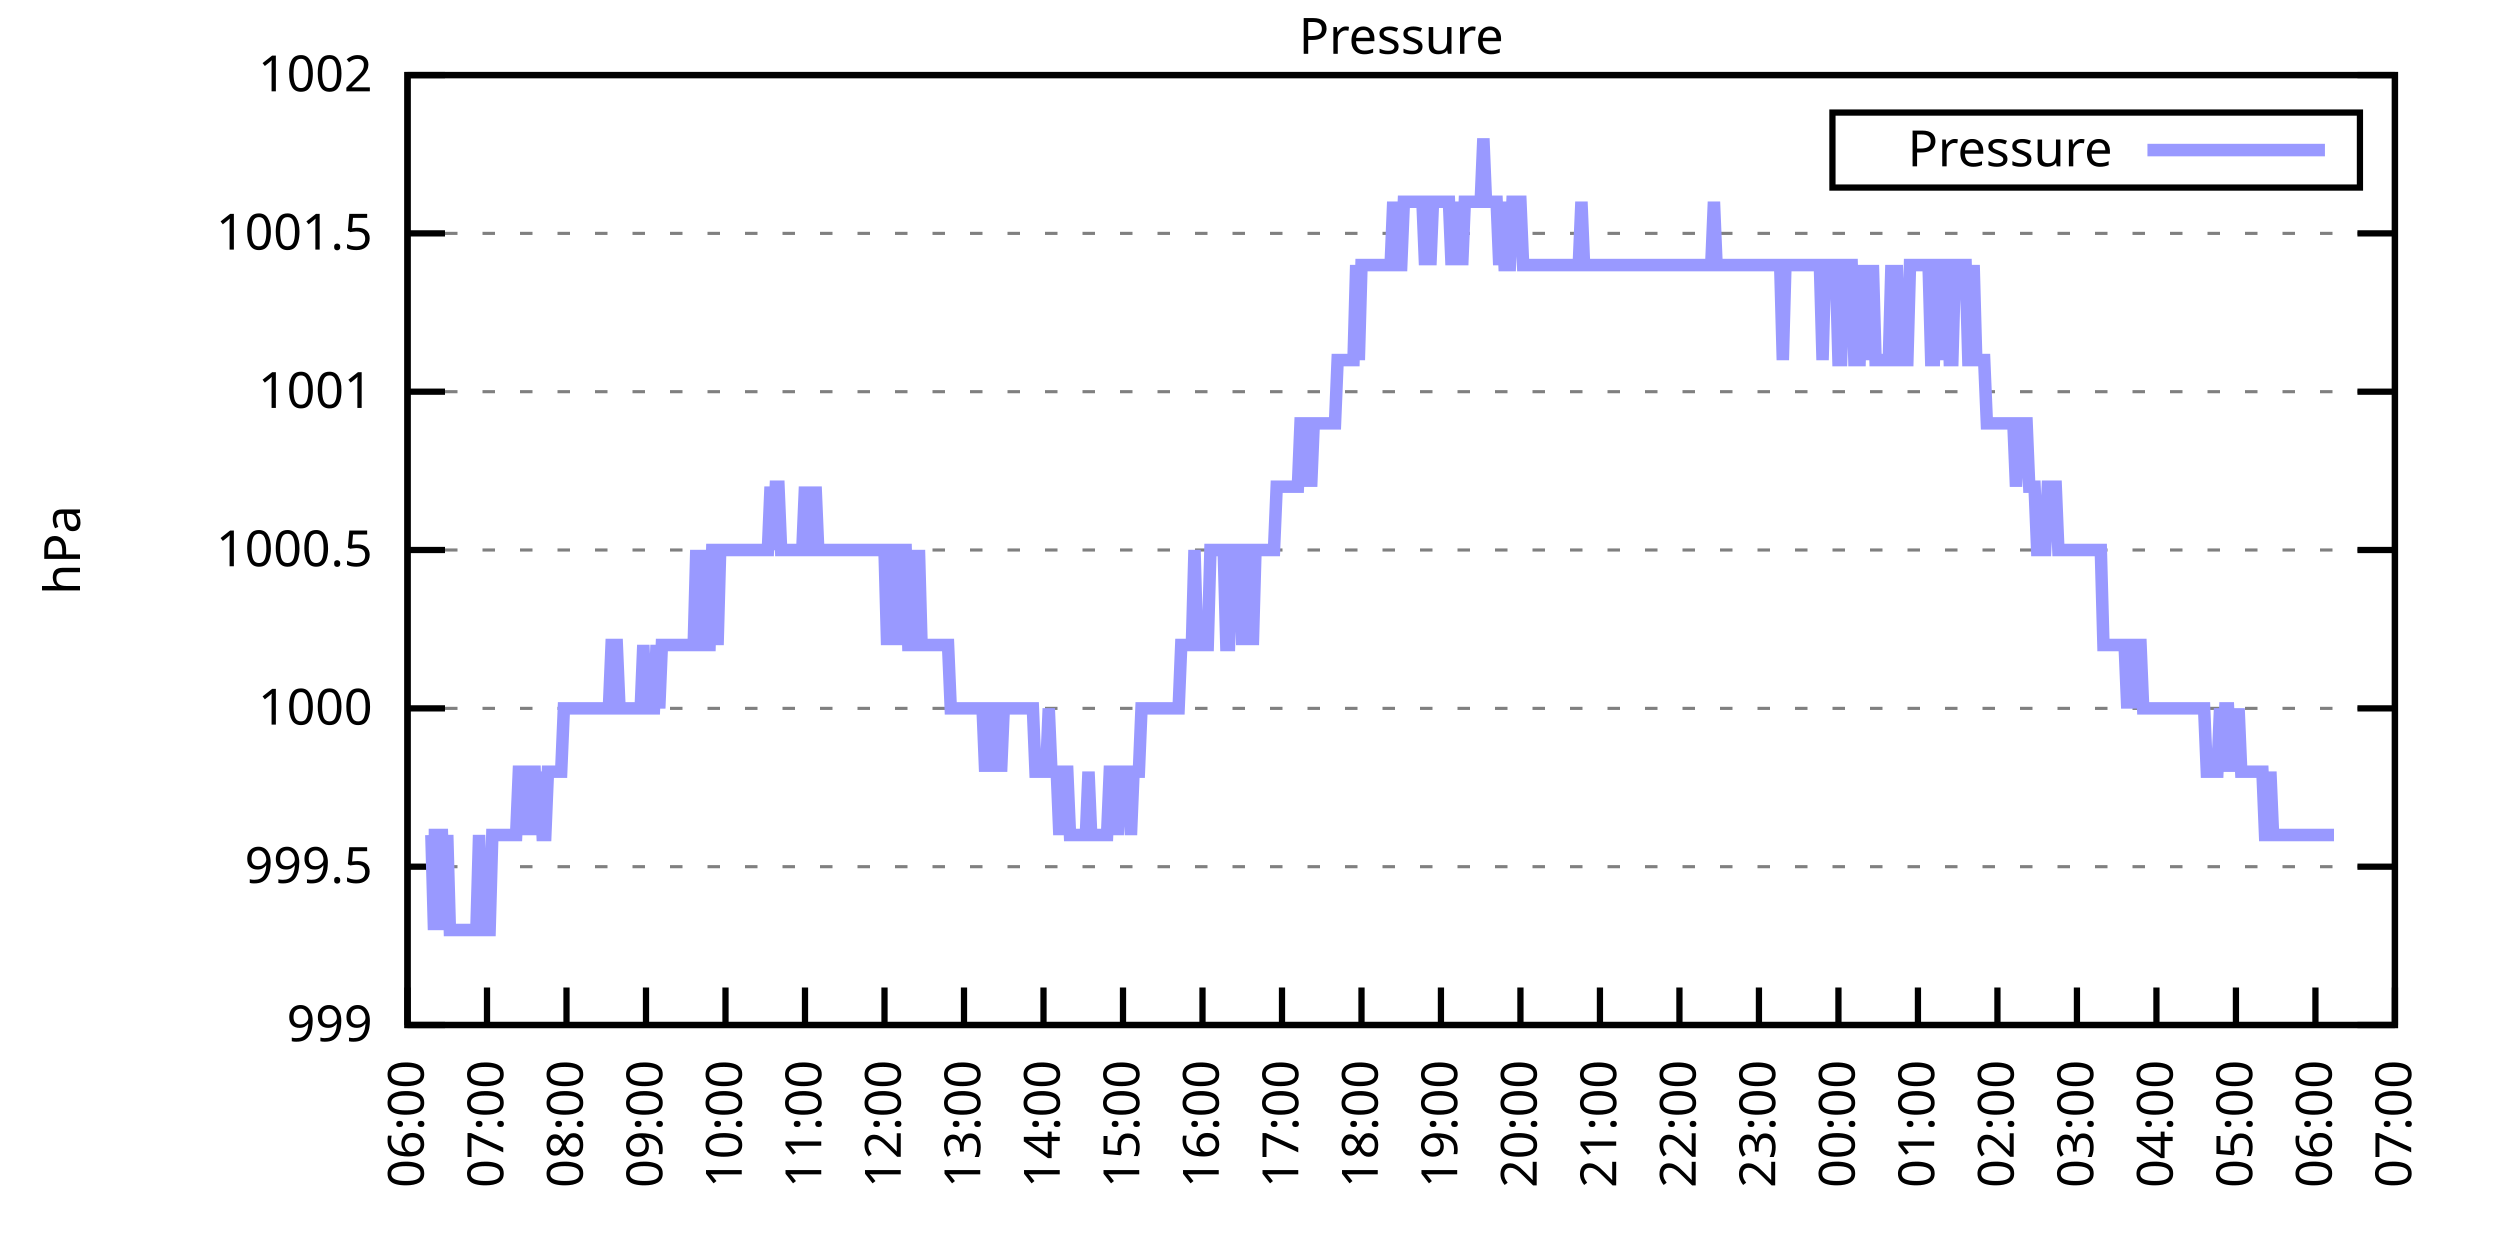
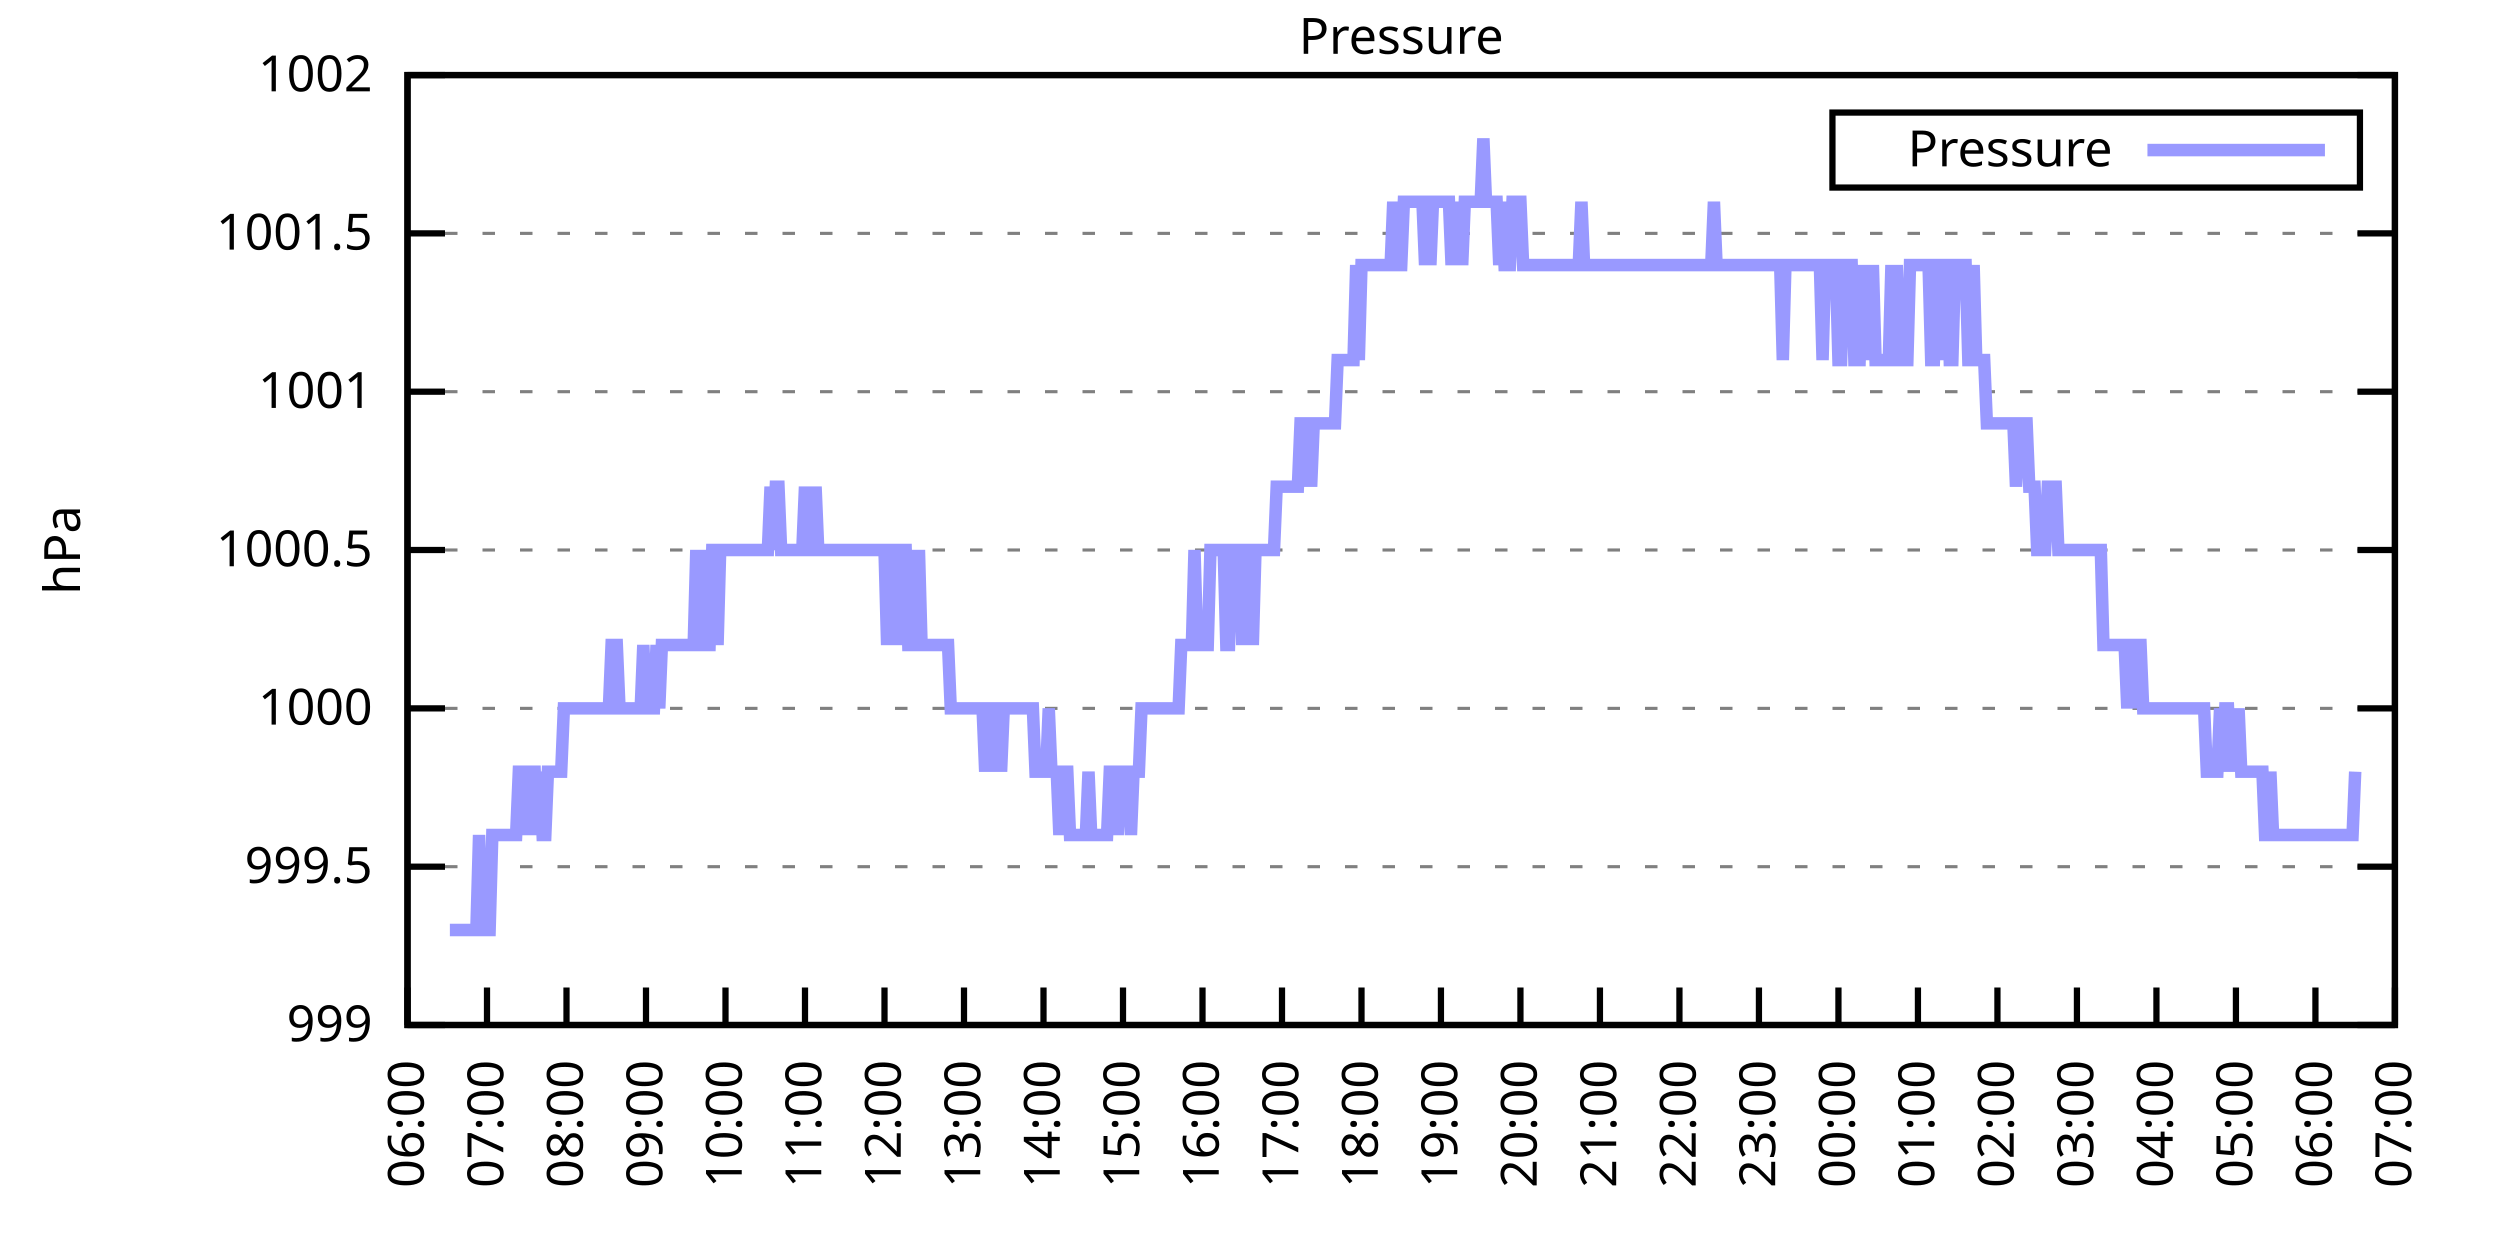
<svg xmlns="http://www.w3.org/2000/svg" xmlns:xlink="http://www.w3.org/1999/xlink" width="400" height="200" viewBox="0 0 400 200">
  <g id="gnuplot_canvas">
    <rect x="0" y="0" width="400" height="200" fill="none" />
    <defs>
      <circle id="gpDot" r="0.5" stroke-width="0.5" stroke="currentColor" />
      <path id="gpPt0" stroke-width="0.333" stroke="currentColor" d="M-1,0 h2 M0,-1 v2" />
      <path id="gpPt1" stroke-width="0.333" stroke="currentColor" d="M-1,-1 L1,1 M1,-1 L-1,1" />
      <path id="gpPt2" stroke-width="0.333" stroke="currentColor" d="M-1,0 L1,0 M0,-1 L0,1 M-1,-1 L1,1 M-1,1 L1,-1" />
      <rect id="gpPt3" stroke-width="0.333" stroke="currentColor" x="-1" y="-1" width="2" height="2" />
      <rect id="gpPt4" stroke-width="0.333" stroke="currentColor" fill="currentColor" x="-1" y="-1" width="2" height="2" />
      <circle id="gpPt5" stroke-width="0.333" stroke="currentColor" cx="0" cy="0" r="1" />
      <use xlink:href="#gpPt5" id="gpPt6" fill="currentColor" stroke="none" />
      <path id="gpPt7" stroke-width="0.333" stroke="currentColor" d="M0,-1.33 L-1.33,0.67 L1.33,0.67 z" />
      <use xlink:href="#gpPt7" id="gpPt8" fill="currentColor" stroke="none" />
      <use xlink:href="#gpPt7" id="gpPt9" stroke="currentColor" transform="rotate(180)" />
      <use xlink:href="#gpPt9" id="gpPt10" fill="currentColor" stroke="none" />
      <use xlink:href="#gpPt3" id="gpPt11" stroke="currentColor" transform="rotate(45)" />
      <use xlink:href="#gpPt11" id="gpPt12" fill="currentColor" stroke="none" />
      <path id="gpPt13" stroke-width="0.333" stroke="currentColor" d="M0,1.330 L1.265,0.411 L0.782,-1.067 L-0.782,-1.076 L-1.265,0.411 z" />
      <use xlink:href="#gpPt13" id="gpPt14" fill="currentColor" stroke="none" />
      <filter id="textbox" filterUnits="objectBoundingBox" x="0" y="0" height="1" width="1">
        <feFlood flood-color="white" flood-opacity="1" result="bgnd" />
        <feComposite in="SourceGraphic" in2="bgnd" operator="atop" />
      </filter>
      <filter id="greybox" filterUnits="objectBoundingBox" x="0" y="0" height="1" width="1">
        <feFlood flood-color="lightgrey" flood-opacity="1" result="grey" />
        <feComposite in="SourceGraphic" in2="grey" operator="atop" />
      </filter>
    </defs>
    <g fill="none" color="white" stroke="currentColor" stroke-width="1.00" stroke-linecap="butt" stroke-linejoin="miter">
</g>
    <g fill="none" color="black" stroke="currentColor" stroke-width="1.00" stroke-linecap="butt" stroke-linejoin="miter">
      <g stroke="none" shape-rendering="crispEdges">
        <polygon fill="rgb(255, 255, 255)" points="65.20,164.00 383.18,164.00 383.18,12.02 65.20,12.02 " />
      </g>
    </g>
    <g fill="none" color="black" stroke="currentColor" stroke-width="1.00" stroke-linecap="butt" stroke-linejoin="miter">
</g>
    <g fill="none" color="black" stroke="black" stroke-width="0.50" stroke-linecap="butt" stroke-linejoin="miter">
</g>
    <g fill="none" color="gray" stroke="currentColor" stroke-width="0.50" stroke-linecap="butt" stroke-linejoin="miter">
      <path stroke="gray" stroke-dasharray="2,4" class="gridline" d="M65.20,164.00 L383.19,164.00  " />
    </g>
    <g fill="none" color="gray" stroke="gray" stroke-width="1.00" stroke-linecap="butt" stroke-linejoin="miter">
</g>
    <g fill="none" color="black" stroke="currentColor" stroke-width="1.00" stroke-linecap="butt" stroke-linejoin="miter">
      <path stroke="black" d="M65.20,164.00 L71.20,164.00 M383.19,164.00 L377.19,164.00  " />
      <g transform="translate(59.60,166.60)" stroke="none" fill="black" font-family="Sans" font-size="8.00" text-anchor="end">
        <text>
          <tspan font-family="Sans"> 999</tspan>
        </text>
      </g>
    </g>
    <g fill="none" color="black" stroke="currentColor" stroke-width="1.00" stroke-linecap="butt" stroke-linejoin="miter">
</g>
    <g fill="none" color="black" stroke="black" stroke-width="0.50" stroke-linecap="butt" stroke-linejoin="miter">
</g>
    <g fill="none" color="gray" stroke="currentColor" stroke-width="0.50" stroke-linecap="butt" stroke-linejoin="miter">
      <path stroke="gray" stroke-dasharray="2,4" class="gridline" d="M65.20,138.67 L383.19,138.67  " />
    </g>
    <g fill="none" color="gray" stroke="gray" stroke-width="1.00" stroke-linecap="butt" stroke-linejoin="miter">
</g>
    <g fill="none" color="black" stroke="currentColor" stroke-width="1.00" stroke-linecap="butt" stroke-linejoin="miter">
      <path stroke="black" d="M65.20,138.67 L71.20,138.67 M383.19,138.67 L377.19,138.67  " />
      <g transform="translate(59.60,141.27)" stroke="none" fill="black" font-family="Sans" font-size="8.00" text-anchor="end">
        <text>
          <tspan font-family="Sans"> 999.5</tspan>
        </text>
      </g>
    </g>
    <g fill="none" color="black" stroke="currentColor" stroke-width="1.00" stroke-linecap="butt" stroke-linejoin="miter">
</g>
    <g fill="none" color="black" stroke="black" stroke-width="0.50" stroke-linecap="butt" stroke-linejoin="miter">
</g>
    <g fill="none" color="gray" stroke="currentColor" stroke-width="0.50" stroke-linecap="butt" stroke-linejoin="miter">
      <path stroke="gray" stroke-dasharray="2,4" class="gridline" d="M65.20,113.34 L383.19,113.34  " />
    </g>
    <g fill="none" color="gray" stroke="gray" stroke-width="1.00" stroke-linecap="butt" stroke-linejoin="miter">
</g>
    <g fill="none" color="black" stroke="currentColor" stroke-width="1.00" stroke-linecap="butt" stroke-linejoin="miter">
      <path stroke="black" d="M65.20,113.34 L71.20,113.34 M383.19,113.34 L377.19,113.34  " />
      <g transform="translate(59.60,115.94)" stroke="none" fill="black" font-family="Sans" font-size="8.00" text-anchor="end">
        <text>
          <tspan font-family="Sans"> 1000</tspan>
        </text>
      </g>
    </g>
    <g fill="none" color="black" stroke="currentColor" stroke-width="1.00" stroke-linecap="butt" stroke-linejoin="miter">
</g>
    <g fill="none" color="black" stroke="black" stroke-width="0.50" stroke-linecap="butt" stroke-linejoin="miter">
</g>
    <g fill="none" color="gray" stroke="currentColor" stroke-width="0.50" stroke-linecap="butt" stroke-linejoin="miter">
      <path stroke="gray" stroke-dasharray="2,4" class="gridline" d="M65.20,88.00 L383.19,88.00  " />
    </g>
    <g fill="none" color="gray" stroke="gray" stroke-width="1.00" stroke-linecap="butt" stroke-linejoin="miter">
</g>
    <g fill="none" color="black" stroke="currentColor" stroke-width="1.00" stroke-linecap="butt" stroke-linejoin="miter">
      <path stroke="black" d="M65.20,88.00 L71.20,88.00 M383.19,88.00 L377.19,88.00  " />
      <g transform="translate(59.60,90.60)" stroke="none" fill="black" font-family="Sans" font-size="8.00" text-anchor="end">
        <text>
          <tspan font-family="Sans"> 1000.5</tspan>
        </text>
      </g>
    </g>
    <g fill="none" color="black" stroke="currentColor" stroke-width="1.00" stroke-linecap="butt" stroke-linejoin="miter">
</g>
    <g fill="none" color="black" stroke="black" stroke-width="0.50" stroke-linecap="butt" stroke-linejoin="miter">
</g>
    <g fill="none" color="gray" stroke="currentColor" stroke-width="0.50" stroke-linecap="butt" stroke-linejoin="miter">
      <path stroke="gray" stroke-dasharray="2,4" class="gridline" d="M65.20,62.67 L383.19,62.67  " />
    </g>
    <g fill="none" color="gray" stroke="gray" stroke-width="1.00" stroke-linecap="butt" stroke-linejoin="miter">
</g>
    <g fill="none" color="black" stroke="currentColor" stroke-width="1.00" stroke-linecap="butt" stroke-linejoin="miter">
      <path stroke="black" d="M65.20,62.67 L71.20,62.67 M383.19,62.67 L377.19,62.67  " />
      <g transform="translate(59.60,65.27)" stroke="none" fill="black" font-family="Sans" font-size="8.00" text-anchor="end">
        <text>
          <tspan font-family="Sans"> 1001</tspan>
        </text>
      </g>
    </g>
    <g fill="none" color="black" stroke="currentColor" stroke-width="1.00" stroke-linecap="butt" stroke-linejoin="miter">
</g>
    <g fill="none" color="black" stroke="black" stroke-width="0.50" stroke-linecap="butt" stroke-linejoin="miter">
</g>
    <g fill="none" color="gray" stroke="currentColor" stroke-width="0.50" stroke-linecap="butt" stroke-linejoin="miter">
      <path stroke="gray" stroke-dasharray="2,4" class="gridline" d="M65.20,37.34 L383.19,37.34  " />
    </g>
    <g fill="none" color="gray" stroke="gray" stroke-width="1.00" stroke-linecap="butt" stroke-linejoin="miter">
</g>
    <g fill="none" color="black" stroke="currentColor" stroke-width="1.00" stroke-linecap="butt" stroke-linejoin="miter">
      <path stroke="black" d="M65.20,37.34 L71.20,37.34 M383.19,37.34 L377.19,37.34  " />
      <g transform="translate(59.60,39.94)" stroke="none" fill="black" font-family="Sans" font-size="8.00" text-anchor="end">
        <text>
          <tspan font-family="Sans"> 1001.5</tspan>
        </text>
      </g>
    </g>
    <g fill="none" color="black" stroke="currentColor" stroke-width="1.00" stroke-linecap="butt" stroke-linejoin="miter">
</g>
    <g fill="none" color="black" stroke="black" stroke-width="0.50" stroke-linecap="butt" stroke-linejoin="miter">
</g>
    <g fill="none" color="gray" stroke="currentColor" stroke-width="0.50" stroke-linecap="butt" stroke-linejoin="miter">
      <path stroke="gray" stroke-dasharray="2,4" class="gridline" d="M65.20,12.01 L383.19,12.01  " />
    </g>
    <g fill="none" color="gray" stroke="gray" stroke-width="1.00" stroke-linecap="butt" stroke-linejoin="miter">
</g>
    <g fill="none" color="black" stroke="currentColor" stroke-width="1.00" stroke-linecap="butt" stroke-linejoin="miter">
      <path stroke="black" d="M65.20,12.01 L71.20,12.01 M383.19,12.01 L377.19,12.01  " />
      <g transform="translate(59.60,14.61)" stroke="none" fill="black" font-family="Sans" font-size="8.00" text-anchor="end">
        <text>
          <tspan font-family="Sans"> 1002</tspan>
        </text>
      </g>
    </g>
    <g fill="none" color="black" stroke="currentColor" stroke-width="1.00" stroke-linecap="butt" stroke-linejoin="miter">
      <path stroke="black" d="M65.20,164.00 L65.20,158.00  " />
      <g transform="translate(67.80,169.60) rotate(270.00)" stroke="none" fill="black" font-family="Sans" font-size="8.00" text-anchor="end">
        <text>
          <tspan font-family="Sans">06:00</tspan>
        </text>
      </g>
    </g>
    <g fill="none" color="black" stroke="currentColor" stroke-width="1.00" stroke-linecap="butt" stroke-linejoin="miter">
      <path stroke="black" d="M77.92,164.00 L77.92,158.00  " />
      <g transform="translate(80.52,169.60) rotate(270.00)" stroke="none" fill="black" font-family="Sans" font-size="8.00" text-anchor="end">
        <text>
          <tspan font-family="Sans">07:00</tspan>
        </text>
      </g>
    </g>
    <g fill="none" color="black" stroke="currentColor" stroke-width="1.00" stroke-linecap="butt" stroke-linejoin="miter">
      <path stroke="black" d="M90.64,164.00 L90.64,158.00  " />
      <g transform="translate(93.24,169.60) rotate(270.00)" stroke="none" fill="black" font-family="Sans" font-size="8.00" text-anchor="end">
        <text>
          <tspan font-family="Sans">08:00</tspan>
        </text>
      </g>
    </g>
    <g fill="none" color="black" stroke="currentColor" stroke-width="1.00" stroke-linecap="butt" stroke-linejoin="miter">
      <path stroke="black" d="M103.36,164.00 L103.36,158.00  " />
      <g transform="translate(105.96,169.60) rotate(270.00)" stroke="none" fill="black" font-family="Sans" font-size="8.00" text-anchor="end">
        <text>
          <tspan font-family="Sans">09:00</tspan>
        </text>
      </g>
    </g>
    <g fill="none" color="black" stroke="currentColor" stroke-width="1.00" stroke-linecap="butt" stroke-linejoin="miter">
      <path stroke="black" d="M116.08,164.00 L116.08,158.00  " />
      <g transform="translate(118.68,169.60) rotate(270.00)" stroke="none" fill="black" font-family="Sans" font-size="8.00" text-anchor="end">
        <text>
          <tspan font-family="Sans">10:00</tspan>
        </text>
      </g>
    </g>
    <g fill="none" color="black" stroke="currentColor" stroke-width="1.00" stroke-linecap="butt" stroke-linejoin="miter">
      <path stroke="black" d="M128.80,164.00 L128.80,158.00  " />
      <g transform="translate(131.40,169.60) rotate(270.00)" stroke="none" fill="black" font-family="Sans" font-size="8.00" text-anchor="end">
        <text>
          <tspan font-family="Sans">11:00</tspan>
        </text>
      </g>
    </g>
    <g fill="none" color="black" stroke="currentColor" stroke-width="1.00" stroke-linecap="butt" stroke-linejoin="miter">
      <path stroke="black" d="M141.52,164.00 L141.52,158.00  " />
      <g transform="translate(144.12,169.60) rotate(270.00)" stroke="none" fill="black" font-family="Sans" font-size="8.00" text-anchor="end">
        <text>
          <tspan font-family="Sans">12:00</tspan>
        </text>
      </g>
    </g>
    <g fill="none" color="black" stroke="currentColor" stroke-width="1.00" stroke-linecap="butt" stroke-linejoin="miter">
      <path stroke="black" d="M154.24,164.00 L154.24,158.00  " />
      <g transform="translate(156.84,169.60) rotate(270.00)" stroke="none" fill="black" font-family="Sans" font-size="8.00" text-anchor="end">
        <text>
          <tspan font-family="Sans">13:00</tspan>
        </text>
      </g>
    </g>
    <g fill="none" color="black" stroke="currentColor" stroke-width="1.00" stroke-linecap="butt" stroke-linejoin="miter">
      <path stroke="black" d="M166.96,164.00 L166.96,158.00  " />
      <g transform="translate(169.56,169.60) rotate(270.00)" stroke="none" fill="black" font-family="Sans" font-size="8.00" text-anchor="end">
        <text>
          <tspan font-family="Sans">14:00</tspan>
        </text>
      </g>
    </g>
    <g fill="none" color="black" stroke="currentColor" stroke-width="1.00" stroke-linecap="butt" stroke-linejoin="miter">
      <path stroke="black" d="M179.68,164.00 L179.68,158.00  " />
      <g transform="translate(182.28,169.60) rotate(270.00)" stroke="none" fill="black" font-family="Sans" font-size="8.00" text-anchor="end">
        <text>
          <tspan font-family="Sans">15:00</tspan>
        </text>
      </g>
    </g>
    <g fill="none" color="black" stroke="currentColor" stroke-width="1.00" stroke-linecap="butt" stroke-linejoin="miter">
      <path stroke="black" d="M192.40,164.00 L192.40,158.00  " />
      <g transform="translate(195.00,169.60) rotate(270.00)" stroke="none" fill="black" font-family="Sans" font-size="8.00" text-anchor="end">
        <text>
          <tspan font-family="Sans">16:00</tspan>
        </text>
      </g>
    </g>
    <g fill="none" color="black" stroke="currentColor" stroke-width="1.00" stroke-linecap="butt" stroke-linejoin="miter">
      <path stroke="black" d="M205.12,164.00 L205.12,158.00  " />
      <g transform="translate(207.72,169.60) rotate(270.00)" stroke="none" fill="black" font-family="Sans" font-size="8.00" text-anchor="end">
        <text>
          <tspan font-family="Sans">17:00</tspan>
        </text>
      </g>
    </g>
    <g fill="none" color="black" stroke="currentColor" stroke-width="1.00" stroke-linecap="butt" stroke-linejoin="miter">
      <path stroke="black" d="M217.84,164.00 L217.84,158.00  " />
      <g transform="translate(220.44,169.60) rotate(270.00)" stroke="none" fill="black" font-family="Sans" font-size="8.00" text-anchor="end">
        <text>
          <tspan font-family="Sans">18:00</tspan>
        </text>
      </g>
    </g>
    <g fill="none" color="black" stroke="currentColor" stroke-width="1.00" stroke-linecap="butt" stroke-linejoin="miter">
      <path stroke="black" d="M230.55,164.00 L230.55,158.00  " />
      <g transform="translate(233.15,169.60) rotate(270.00)" stroke="none" fill="black" font-family="Sans" font-size="8.00" text-anchor="end">
        <text>
          <tspan font-family="Sans">19:00</tspan>
        </text>
      </g>
    </g>
    <g fill="none" color="black" stroke="currentColor" stroke-width="1.00" stroke-linecap="butt" stroke-linejoin="miter">
      <path stroke="black" d="M243.27,164.00 L243.27,158.00  " />
      <g transform="translate(245.87,169.60) rotate(270.00)" stroke="none" fill="black" font-family="Sans" font-size="8.00" text-anchor="end">
        <text>
          <tspan font-family="Sans">20:00</tspan>
        </text>
      </g>
    </g>
    <g fill="none" color="black" stroke="currentColor" stroke-width="1.00" stroke-linecap="butt" stroke-linejoin="miter">
      <path stroke="black" d="M255.99,164.00 L255.99,158.00  " />
      <g transform="translate(258.59,169.60) rotate(270.00)" stroke="none" fill="black" font-family="Sans" font-size="8.00" text-anchor="end">
        <text>
          <tspan font-family="Sans">21:00</tspan>
        </text>
      </g>
    </g>
    <g fill="none" color="black" stroke="currentColor" stroke-width="1.00" stroke-linecap="butt" stroke-linejoin="miter">
      <path stroke="black" d="M268.71,164.00 L268.71,158.00  " />
      <g transform="translate(271.31,169.60) rotate(270.00)" stroke="none" fill="black" font-family="Sans" font-size="8.00" text-anchor="end">
        <text>
          <tspan font-family="Sans">22:00</tspan>
        </text>
      </g>
    </g>
    <g fill="none" color="black" stroke="currentColor" stroke-width="1.00" stroke-linecap="butt" stroke-linejoin="miter">
      <path stroke="black" d="M281.43,164.00 L281.43,158.00  " />
      <g transform="translate(284.03,169.60) rotate(270.00)" stroke="none" fill="black" font-family="Sans" font-size="8.00" text-anchor="end">
        <text>
          <tspan font-family="Sans">23:00</tspan>
        </text>
      </g>
    </g>
    <g fill="none" color="black" stroke="currentColor" stroke-width="1.00" stroke-linecap="butt" stroke-linejoin="miter">
      <path stroke="black" d="M294.15,164.00 L294.15,158.00  " />
      <g transform="translate(296.75,169.60) rotate(270.00)" stroke="none" fill="black" font-family="Sans" font-size="8.00" text-anchor="end">
        <text>
          <tspan font-family="Sans">00:00</tspan>
        </text>
      </g>
    </g>
    <g fill="none" color="black" stroke="currentColor" stroke-width="1.00" stroke-linecap="butt" stroke-linejoin="miter">
      <path stroke="black" d="M306.87,164.00 L306.87,158.00  " />
      <g transform="translate(309.47,169.60) rotate(270.00)" stroke="none" fill="black" font-family="Sans" font-size="8.00" text-anchor="end">
        <text>
          <tspan font-family="Sans">01:00</tspan>
        </text>
      </g>
    </g>
    <g fill="none" color="black" stroke="currentColor" stroke-width="1.00" stroke-linecap="butt" stroke-linejoin="miter">
      <path stroke="black" d="M319.59,164.00 L319.59,158.00  " />
      <g transform="translate(322.19,169.60) rotate(270.00)" stroke="none" fill="black" font-family="Sans" font-size="8.00" text-anchor="end">
        <text>
          <tspan font-family="Sans">02:00</tspan>
        </text>
      </g>
    </g>
    <g fill="none" color="black" stroke="currentColor" stroke-width="1.00" stroke-linecap="butt" stroke-linejoin="miter">
      <path stroke="black" d="M332.31,164.00 L332.31,158.00  " />
      <g transform="translate(334.91,169.60) rotate(270.00)" stroke="none" fill="black" font-family="Sans" font-size="8.00" text-anchor="end">
        <text>
          <tspan font-family="Sans">03:00</tspan>
        </text>
      </g>
    </g>
    <g fill="none" color="black" stroke="currentColor" stroke-width="1.00" stroke-linecap="butt" stroke-linejoin="miter">
      <path stroke="black" d="M345.03,164.00 L345.03,158.00  " />
      <g transform="translate(347.63,169.60) rotate(270.00)" stroke="none" fill="black" font-family="Sans" font-size="8.00" text-anchor="end">
        <text>
          <tspan font-family="Sans">04:00</tspan>
        </text>
      </g>
    </g>
    <g fill="none" color="black" stroke="currentColor" stroke-width="1.00" stroke-linecap="butt" stroke-linejoin="miter">
      <path stroke="black" d="M357.75,164.00 L357.75,158.00  " />
      <g transform="translate(360.35,169.60) rotate(270.00)" stroke="none" fill="black" font-family="Sans" font-size="8.00" text-anchor="end">
        <text>
          <tspan font-family="Sans">05:00</tspan>
        </text>
      </g>
    </g>
    <g fill="none" color="black" stroke="currentColor" stroke-width="1.00" stroke-linecap="butt" stroke-linejoin="miter">
      <path stroke="black" d="M370.47,164.00 L370.47,158.00  " />
      <g transform="translate(373.07,169.60) rotate(270.00)" stroke="none" fill="black" font-family="Sans" font-size="8.00" text-anchor="end">
        <text>
          <tspan font-family="Sans">06:00</tspan>
        </text>
      </g>
    </g>
    <g fill="none" color="black" stroke="currentColor" stroke-width="1.00" stroke-linecap="butt" stroke-linejoin="miter">
      <path stroke="black" d="M383.19,164.00 L383.19,158.00  " />
      <g transform="translate(385.79,169.60) rotate(270.00)" stroke="none" fill="black" font-family="Sans" font-size="8.00" text-anchor="end">
        <text>
          <tspan font-family="Sans">07:00</tspan>
        </text>
      </g>
    </g>
    <g fill="none" color="black" stroke="currentColor" stroke-width="1.00" stroke-linecap="butt" stroke-linejoin="miter">
</g>
    <g fill="none" color="black" stroke="currentColor" stroke-width="1.00" stroke-linecap="butt" stroke-linejoin="miter">
      <path stroke="black" d="M65.20,12.01 L65.20,164.00 L383.19,164.00 L383.19,12.01 L65.20,12.01 Z  " />
    </g>
    <g fill="none" color="black" stroke="currentColor" stroke-width="1.00" stroke-linecap="butt" stroke-linejoin="miter">
</g>
    <g fill="none" color="black" stroke="currentColor" stroke-width="1.00" stroke-linecap="butt" stroke-linejoin="miter">
      <path stroke="black" d="M293.19,30.01 L293.19,18.01 L377.59,18.01 L377.59,30.01 L293.19,30.01 Z  " />
    </g>
    <g id="Pressure_plot_1">
      <g fill="none" color="white" stroke="black" stroke-width="2.00" stroke-linecap="butt" stroke-linejoin="miter">
</g>
      <g fill="none" color="black" stroke="currentColor" stroke-width="2.00" stroke-linecap="butt" stroke-linejoin="miter">
        <g transform="translate(337.99,26.61)" stroke="none" fill="black" font-family="Sans" font-size="8.00" text-anchor="end">
          <text>
            <tspan font-family="Sans">Pressure</tspan>
          </text>
        </g>
      </g>
      <g fill="none" color="black" stroke="currentColor" stroke-width="2.00" stroke-linecap="butt" stroke-linejoin="miter">
-         <path stroke="rgb(153, 153, 255)" d="M343.59,24.01 L371.99,24.01 M68.59,133.60 L69.02,133.60 L69.44,148.80 L69.86,133.60 L70.29,133.60 L70.71,133.60   L71.14,148.80 L71.56,133.60 L71.98,148.80 L72.41,148.80 L72.83,148.80 L73.26,148.80 L73.68,148.80 L74.10,148.80   L74.53,148.80 L74.95,148.80 L75.38,148.80 L75.80,148.80 L76.22,148.80 L76.65,133.60 L77.07,148.80 L77.50,148.80   L77.92,148.80 L78.34,148.80 L78.77,133.60 L79.19,133.60 L79.62,133.60 L80.04,133.60 L80.46,133.60 L80.89,133.60   L81.31,133.60 L81.74,133.60 L82.16,133.60 L82.58,133.60 L83.01,123.47 L83.43,123.47 L83.86,133.60 L84.28,123.47   L84.70,133.60 L85.13,123.47 L85.55,123.47 L85.98,133.60 L86.40,123.47 L86.82,133.60 L87.25,133.60 L87.67,123.47   L88.10,123.47 L88.52,123.47 L88.94,123.47 L89.37,123.47 L89.79,123.47 L90.22,113.34 L90.64,113.34 L91.06,113.34   L91.49,113.34 L91.91,113.34 L92.34,113.34 L92.76,113.34 L93.18,113.34 L93.61,113.34 L94.03,113.34 L94.46,113.34   L94.88,113.34 L95.30,113.34 L95.73,113.34 L96.15,113.34 L96.58,113.34 L97.00,113.34 L97.42,113.34 L97.85,103.20   L98.27,103.20 L98.69,103.20 L99.12,113.34 L99.54,113.34 L99.97,113.34 L100.39,113.34 L100.81,113.34 L101.24,113.34   L101.66,113.34 L102.09,113.34 L102.51,113.34 L102.93,103.20 L103.36,113.34 L103.78,113.34 L104.21,113.34 L104.63,113.34   L105.05,103.20 L105.48,113.34 L105.90,103.20 L106.33,103.20 L106.75,103.20 L107.17,103.20 L107.60,103.20 L108.02,103.20   L108.45,103.20 L108.87,103.20 L109.29,103.20 L109.72,103.20 L110.14,103.20 L110.57,103.20 L110.99,103.20 L111.41,88.00   L111.84,103.20 L112.26,103.20 L112.69,88.00 L113.11,103.20 L113.53,103.20 L113.96,88.00 L114.38,88.00 L114.81,103.20   L115.23,88.00 L115.65,88.00 L116.08,88.00 L116.50,88.00 L116.93,88.00 L117.35,88.00 L117.77,88.00 L118.20,88.00   L118.62,88.00 L119.05,88.00 L119.47,88.00 L119.89,88.00 L120.32,88.00 L120.74,88.00 L121.17,88.00 L121.59,88.00   L122.01,88.00 L122.44,88.00 L122.86,88.00 L123.29,77.87 L123.71,88.00 L124.13,77.87 L124.56,77.87 L124.98,88.00   L125.41,88.00 L125.83,88.00 L126.25,88.00 L126.68,88.00 L127.10,88.00 L127.53,88.00 L127.95,88.00 L128.37,88.00   L128.80,77.87 L129.22,88.00 L129.65,88.00 L130.07,88.00 L130.49,77.87 L130.92,88.00 L131.34,88.00 L131.77,88.00   L132.19,88.00 L132.61,88.00 L133.04,88.00 L133.46,88.00 L133.89,88.00 L134.31,88.00 L134.73,88.00 L135.16,88.00   L135.58,88.00 L136.01,88.00 L136.43,88.00 L136.85,88.00 L137.28,88.00 L137.70,88.00 L138.13,88.00 L138.55,88.00   L138.97,88.00 L139.40,88.00 L139.82,88.00 L140.25,88.00 L140.67,88.00 L141.09,88.00 L141.52,88.00 L141.94,103.20   L142.37,88.00 L142.79,88.00 L143.21,88.00 L143.64,103.20 L144.06,88.00 L144.49,88.00 L144.91,88.00 L145.33,103.20   L145.76,103.20 L146.18,88.00 L146.61,103.20 L147.03,88.00 L147.45,103.20 L147.88,103.20 L148.30,103.20 L148.73,103.20   L149.15,103.20 L149.57,103.20 L150.00,103.20 L150.42,103.20 L150.85,103.20 L151.27,103.20 L151.69,103.20 L152.12,113.34   L152.54,113.34 L152.97,113.34 L153.39,113.34 L153.81,113.34 L154.24,113.34 L154.66,113.34 L155.09,113.34 L155.51,113.34   L155.93,113.34 L156.36,113.34 L156.78,113.34 L157.21,113.34 L157.63,123.47 L158.05,113.34 L158.48,113.34 L158.90,113.34   L159.33,123.47 L159.75,113.34 L160.17,123.47 L160.60,113.34 L161.02,113.34 L161.44,113.34 L161.87,113.34 L162.29,113.34   L162.72,113.34 L163.14,113.34 L163.56,113.34 L163.99,113.34 L164.41,113.34 L164.84,113.34 L165.26,113.34 L165.68,123.47   L166.11,123.47 L166.53,123.47 L166.96,123.47 L167.38,123.47 L167.80,113.34 L168.23,123.47 L168.65,123.47 L169.08,123.47   L169.50,133.60 L169.92,123.47 L170.35,123.47 L170.77,123.47 L171.20,133.60 L171.62,133.60 L172.04,133.60 L172.47,133.60   L172.89,133.60 L173.32,133.60 L173.74,133.60 L174.16,123.47 L174.59,133.60 L175.01,133.60 L175.44,133.60 L175.86,133.60   L176.28,133.60 L176.71,133.60 L177.13,133.60 L177.56,123.47 L177.98,123.47 L178.40,123.47 L178.83,133.60 L179.25,123.47   L179.68,123.47 L180.10,123.47 L180.52,123.47 L180.95,133.60 L181.37,123.47 L181.80,123.47 L182.22,123.47 L182.64,113.34   L183.07,113.34 L183.49,113.34 L183.92,113.34 L184.34,113.34 L184.76,113.34 L185.19,113.34 L185.61,113.34 L186.04,113.34   L186.46,113.34 L186.88,113.34 L187.31,113.34 L187.73,113.34 L188.16,113.34 L188.58,113.34 L189.00,103.20 L189.43,103.20   L189.85,103.20 L190.28,103.20 L190.70,103.20 L191.12,88.00 L191.55,103.20 L191.97,103.20 L192.40,103.20 L192.82,103.20   L193.24,103.20 L193.67,88.00 L194.09,88.00 L194.52,88.00 L194.94,88.00 L195.36,88.00 L195.79,88.00 L196.21,103.20   L196.64,103.20 L197.06,88.00 L197.48,88.00 L197.91,88.00 L198.33,88.00 L198.76,103.20 L199.18,88.00 L199.60,88.00   L200.03,88.00 L200.45,103.20 L200.88,88.00 L201.30,88.00 L201.72,88.00 L202.15,88.00 L202.57,88.00 L203.00,88.00   L203.42,88.00 L203.84,88.00 L204.27,77.87 L204.69,77.87 L205.12,77.87 L205.54,77.87 L205.96,77.87 L206.39,77.87   L206.81,77.87 L207.24,77.87 L207.66,77.87 L208.08,67.74 L208.51,67.74 L208.93,77.87 L209.36,67.74 L209.78,77.87   L210.20,67.74 L210.63,67.74 L211.05,67.74 L211.48,67.74 L211.90,67.74 L212.32,67.74 L212.75,67.74 L213.17,67.74   L213.60,67.74 L214.02,57.61 L214.44,57.61 L214.87,57.61 L215.29,57.61 L215.72,57.61 L216.14,57.61 L216.56,57.61   L216.99,42.41 L217.41,57.61 L217.84,42.41 L218.26,42.41 L218.68,42.41 L219.11,42.41 L219.53,42.41 L219.96,42.41   L220.38,42.41 L220.80,42.41 L221.23,42.41 L221.65,42.41 L222.08,42.41 L222.50,42.41 L222.92,32.28 L223.35,42.41   L223.77,42.41 L224.20,42.41 L224.62,32.28 L225.04,32.28 L225.47,32.28 L225.89,32.28 L226.31,32.28 L226.74,32.28   L227.16,32.28 L227.59,32.28 L228.01,42.41 L228.43,32.28 L228.86,42.41 L229.28,32.28 L229.71,32.28 L230.13,32.28   L230.55,32.28 L230.98,32.28 L231.40,32.28 L231.83,32.28 L232.25,42.41 L232.67,32.28 L233.10,42.41 L233.52,32.28   L233.95,42.41 L234.37,32.28 L234.79,32.28 L235.22,32.28 L235.64,32.28 L236.07,32.28 L236.49,32.28 L236.91,32.28   L237.34,22.14 L237.76,32.28 L238.19,32.28 L238.61,32.28 L239.03,32.28 L239.46,32.28 L239.88,42.41 L240.31,32.28   L240.73,42.41 L241.15,42.41 L241.58,42.41 L242.00,32.28 L242.43,32.28 L242.85,32.28 L243.27,32.28 L243.70,42.41   L244.12,42.41 L244.55,42.41 L244.97,42.41 L245.39,42.41 L245.82,42.41 L246.24,42.41 L246.67,42.41 L247.09,42.41   L247.51,42.41 L247.94,42.41 L248.36,42.41 L248.79,42.41 L249.21,42.41 L249.63,42.41 L250.06,42.41 L250.48,42.41   L250.91,42.41 L251.33,42.41 L251.75,42.41 L252.18,42.41 L252.60,42.41 L253.03,32.28 L253.45,42.41 L253.87,42.41   L254.30,42.41 L254.72,42.41 L255.15,42.41 L255.57,42.41 L255.99,42.41 L256.42,42.41 L256.84,42.41 L257.27,42.41   L257.69,42.41 L258.11,42.41 L258.54,42.41 L258.96,42.41 L259.39,42.41 L259.81,42.41 L260.23,42.41 L260.66,42.41   L261.08,42.41 L261.51,42.41 L261.93,42.41 L262.35,42.41 L262.78,42.41 L263.20,42.41 L263.63,42.41 L264.05,42.41   L264.47,42.41 L264.90,42.41 L265.32,42.41 L265.75,42.41 L266.17,42.41 L266.59,42.41 L267.02,42.41 L267.44,42.41   L267.87,42.41 L268.29,42.41 L268.71,42.41 L269.14,42.41 L269.56,42.41 L269.99,42.41 L270.41,42.41 L270.83,42.41   L271.26,42.41 L271.68,42.41 L272.11,42.41 L272.53,42.41 L272.95,42.41 L273.38,42.41 L273.80,42.41 L274.23,32.28   L274.65,42.41 L275.07,42.41 L275.50,42.41 L275.92,42.41 L276.35,42.41 L276.77,42.41 L277.19,42.41 L277.62,42.41   L278.04,42.41 L278.47,42.41 L278.89,42.41 L279.31,42.41 L279.74,42.41 L280.16,42.41 L280.59,42.41 L281.01,42.41   L281.43,42.41 L281.86,42.41 L282.28,42.41 L282.71,42.41 L283.13,42.41 L283.55,42.41 L283.98,42.41 L284.40,42.41   L284.83,42.41 L285.25,57.61 L285.67,42.41 L286.10,42.41 L286.52,42.41 L286.95,42.41 L287.37,42.41 L287.79,42.41   L288.22,42.41 L288.64,42.41 L289.06,42.41 L289.49,42.41 L289.91,42.41 L290.34,42.41 L290.76,42.41 L291.18,42.41   L291.61,57.61 L292.03,42.41 L292.46,42.41 L292.88,42.41 L293.30,42.41 L293.73,42.41 L294.15,57.61 L294.58,57.61   L295.00,42.41 L295.42,42.41 L295.85,42.41 L296.27,42.41 L296.70,57.61 L297.12,57.61 L297.54,57.61 L297.97,42.41   L298.39,57.61 L298.82,42.41 L299.24,57.61 L299.66,42.41 L300.09,57.61 L300.51,57.61 L300.94,57.61 L301.36,57.61   L301.78,57.61 L302.21,57.61 L302.63,42.41 L303.06,57.61 L303.48,42.41 L303.90,57.61 L304.33,57.61 L304.75,57.61   L305.18,57.61 L305.60,42.41 L306.02,42.41 L306.45,42.41 L306.87,42.41 L307.30,42.41 L307.72,42.41 L308.14,42.41   L308.57,42.41 L308.99,57.61 L309.42,57.61 L309.84,42.41 L310.26,42.41 L310.69,57.61 L311.11,42.41 L311.54,42.41   L311.96,57.61 L312.38,57.61 L312.81,42.41 L313.23,42.41 L313.66,42.41 L314.08,42.41 L314.50,42.41 L314.93,57.61   L315.35,57.61 L315.78,42.41 L316.20,57.61 L316.62,57.61 L317.05,57.61 L317.47,57.61 L317.90,67.74 L318.32,67.74   L318.74,67.74 L319.17,67.74 L319.59,67.74 L320.02,67.74 L320.44,67.74 L320.86,67.74 L321.29,67.74 L321.71,67.74   L322.14,67.74 L322.56,77.87 L322.98,67.74 L323.41,67.74 L323.83,67.74 L324.26,67.74 L324.68,77.87 L325.10,77.87   L325.53,77.87 L325.95,88.00 L326.38,88.00 L326.80,88.00 L327.22,88.00 L327.65,77.87 L328.07,77.87 L328.50,77.87   L328.92,77.87 L329.34,88.00 L329.77,88.00 L330.19,88.00 L330.62,88.00 L331.04,88.00 L331.46,88.00 L331.89,88.00   L332.31,88.00 L332.74,88.00 L333.16,88.00 L333.58,88.00 L334.01,88.00 L334.43,88.00 L334.86,88.00 L335.28,88.00   L335.70,88.00 L336.13,88.00 L336.55,103.20 L336.98,103.20 L337.40,103.20 L337.82,103.20 L338.25,103.20 L338.67,103.20   L339.10,103.20 L339.52,103.20 L339.94,103.20 L340.37,113.34 L340.79,103.20 L341.22,103.20 L341.64,113.34 L342.06,103.20   L342.49,103.20 L342.91,113.34 L343.34,113.34 L343.76,113.34 L344.18,113.34 L344.61,113.34 L345.03,113.34 L345.46,113.34   L345.88,113.34 L346.30,113.34 L346.73,113.34 L347.15,113.34 L347.58,113.34 L348.00,113.34 L348.42,113.34 L348.85,113.34   L349.27,113.34 L349.70,113.34 L350.12,113.34 L350.54,113.34 L350.97,113.34 L351.39,113.34 L351.81,113.34 L352.24,113.34   L352.66,113.34 L353.09,123.47 L353.51,123.47 L353.93,123.47 L354.36,123.47 L354.78,123.47 L355.21,113.34 L355.63,123.47   L356.05,113.34 L356.48,113.34 L356.90,123.47 L357.33,113.34 L357.75,123.47 L358.17,113.34 L358.60,123.47 L359.02,123.47   L359.45,123.47 L359.87,123.47 L360.29,123.47 L360.72,123.47 L361.14,123.47 L361.57,123.47 L361.99,123.47 L362.41,133.60   L362.84,133.60 L363.26,123.47 L363.69,133.60 L364.11,133.60 L364.53,133.60 L364.96,133.60 L365.38,133.60 L365.81,133.60   L366.23,133.60 L366.65,133.60 L367.08,133.60 L367.50,133.60 L367.93,133.60 L368.35,133.60 L368.77,133.60 L369.20,133.60   L369.62,133.60 L370.05,133.60 L370.47,133.60 L370.89,133.60 L371.32,133.60 L371.74,133.60 L372.17,133.60 L372.59,133.60   L373.01,133.60 L373.44,133.60  " />
+         <path stroke="rgb(153, 153, 255)" d="M343.59,24.01 L371.99,24.01 M71.98,148.80 L72.41,148.80 L72.83,148.80 L73.26,148.80 L73.68,148.80 L74.10,148.80   L74.53,148.80 L74.95,148.80 L75.38,148.80 L75.80,148.80 L76.22,148.80 L76.65,133.60 L77.07,148.80 L77.50,148.80   L77.92,148.80 L78.34,148.80 L78.77,133.60 L79.19,133.60 L79.62,133.60 L80.04,133.60 L80.46,133.60 L80.89,133.60   L81.31,133.60 L81.74,133.60 L82.16,133.60 L82.58,133.60 L83.01,123.47 L83.43,123.47 L83.86,133.60 L84.28,123.47   L84.70,133.60 L85.13,123.47 L85.55,123.47 L85.98,133.60 L86.40,123.47 L86.82,133.60 L87.25,133.60 L87.67,123.47   L88.10,123.47 L88.52,123.47 L88.94,123.47 L89.37,123.47 L89.79,123.47 L90.22,113.34 L90.64,113.34 L91.06,113.34   L91.49,113.34 L91.91,113.34 L92.34,113.34 L92.76,113.34 L93.18,113.34 L93.61,113.34 L94.03,113.34 L94.46,113.34   L94.88,113.34 L95.30,113.34 L95.73,113.34 L96.15,113.34 L96.58,113.34 L97.00,113.34 L97.42,113.34 L97.85,103.20   L98.27,103.20 L98.69,103.20 L99.12,113.34 L99.54,113.34 L99.97,113.34 L100.39,113.34 L100.81,113.34 L101.24,113.34   L101.66,113.34 L102.09,113.34 L102.51,113.34 L102.93,103.20 L103.36,113.34 L103.78,113.34 L104.21,113.34 L104.63,113.34   L105.05,103.20 L105.48,113.34 L105.90,103.20 L106.33,103.20 L106.75,103.20 L107.17,103.20 L107.60,103.20 L108.02,103.20   L108.45,103.20 L108.87,103.20 L109.29,103.20 L109.72,103.20 L110.14,103.20 L110.57,103.20 L110.99,103.20 L111.41,88.00   L111.84,103.20 L112.26,103.20 L112.69,88.00 L113.11,103.20 L113.53,103.20 L113.96,88.00 L114.38,88.00 L114.81,103.20   L115.23,88.00 L115.65,88.00 L116.08,88.00 L116.50,88.00 L116.93,88.00 L117.35,88.00 L117.77,88.00 L118.20,88.00   L118.62,88.00 L119.05,88.00 L119.47,88.00 L119.89,88.00 L120.32,88.00 L120.74,88.00 L121.17,88.00 L121.59,88.00   L122.01,88.00 L122.44,88.00 L122.86,88.00 L123.29,77.87 L123.71,88.00 L124.13,77.87 L124.56,77.87 L124.98,88.00   L125.41,88.00 L125.83,88.00 L126.25,88.00 L126.68,88.00 L127.10,88.00 L127.53,88.00 L127.95,88.00 L128.37,88.00   L128.80,77.87 L129.22,88.00 L129.65,88.00 L130.07,88.00 L130.49,77.87 L130.92,88.00 L131.34,88.00 L131.77,88.00   L132.19,88.00 L132.61,88.00 L133.04,88.00 L133.46,88.00 L133.89,88.00 L134.31,88.00 L134.73,88.00 L135.16,88.00   L135.58,88.00 L136.01,88.00 L136.43,88.00 L136.85,88.00 L137.28,88.00 L137.70,88.00 L138.13,88.00 L138.55,88.00   L138.97,88.00 L139.40,88.00 L139.82,88.00 L140.25,88.00 L140.67,88.00 L141.09,88.00 L141.52,88.00 L141.94,103.20   L142.37,88.00 L142.79,88.00 L143.21,88.00 L143.64,103.20 L144.06,88.00 L144.49,88.00 L144.91,88.00 L145.33,103.20   L145.76,103.20 L146.18,88.00 L146.61,103.20 L147.03,88.00 L147.45,103.20 L147.88,103.20 L148.30,103.20 L148.73,103.20   L149.15,103.20 L149.57,103.20 L150.00,103.20 L150.42,103.20 L150.85,103.20 L151.27,103.20 L151.69,103.20 L152.12,113.34   L152.54,113.34 L152.97,113.34 L153.39,113.34 L153.81,113.34 L154.24,113.34 L154.66,113.34 L155.09,113.34 L155.51,113.34   L155.93,113.34 L156.36,113.34 L156.78,113.34 L157.21,113.34 L157.63,123.47 L158.05,113.34 L158.48,113.34 L158.90,113.34   L159.33,123.47 L159.75,113.34 L160.17,123.47 L160.60,113.34 L161.02,113.34 L161.44,113.34 L161.87,113.34 L162.29,113.34   L162.72,113.34 L163.14,113.34 L163.56,113.34 L163.99,113.34 L164.41,113.34 L164.84,113.34 L165.26,113.34 L165.68,123.47   L166.11,123.47 L166.53,123.47 L166.96,123.47 L167.38,123.47 L167.80,113.34 L168.23,123.47 L168.65,123.47 L169.08,123.47   L169.50,133.60 L169.92,123.47 L170.35,123.47 L170.77,123.47 L171.20,133.60 L171.62,133.60 L172.04,133.60 L172.47,133.60   L172.89,133.60 L173.32,133.60 L173.74,133.60 L174.16,123.47 L174.59,133.60 L175.01,133.60 L175.44,133.60 L175.86,133.60   L176.28,133.60 L176.71,133.60 L177.13,133.60 L177.56,123.47 L177.98,123.47 L178.40,123.47 L178.83,133.60 L179.25,123.47   L179.68,123.47 L180.10,123.47 L180.52,123.47 L180.95,133.60 L181.37,123.47 L181.80,123.47 L182.22,123.47 L182.64,113.34   L183.07,113.34 L183.49,113.34 L183.92,113.34 L184.34,113.34 L184.76,113.34 L185.19,113.34 L185.61,113.34 L186.04,113.34   L186.46,113.34 L186.88,113.34 L187.31,113.34 L187.73,113.34 L188.16,113.34 L188.58,113.34 L189.00,103.20 L189.43,103.20   L189.85,103.20 L190.28,103.20 L190.70,103.20 L191.12,88.00 L191.55,103.20 L191.97,103.20 L192.40,103.20 L192.82,103.20   L193.24,103.20 L193.67,88.00 L194.09,88.00 L194.52,88.00 L194.94,88.00 L195.36,88.00 L195.79,88.00 L196.21,103.20   L196.64,103.20 L197.06,88.00 L197.48,88.00 L197.91,88.00 L198.33,88.00 L198.76,103.20 L199.18,88.00 L199.60,88.00   L200.03,88.00 L200.45,103.20 L200.88,88.00 L201.30,88.00 L201.72,88.00 L202.15,88.00 L202.57,88.00 L203.00,88.00   L203.42,88.00 L203.84,88.00 L204.27,77.87 L204.69,77.87 L205.12,77.87 L205.54,77.87 L205.96,77.87 L206.39,77.87   L206.81,77.87 L207.24,77.87 L207.66,77.87 L208.08,67.74 L208.51,67.74 L208.93,77.87 L209.36,67.74 L209.78,77.87   L210.20,67.74 L210.63,67.74 L211.05,67.74 L211.48,67.74 L211.90,67.74 L212.32,67.74 L212.75,67.74 L213.17,67.74   L213.60,67.74 L214.02,57.61 L214.44,57.61 L214.87,57.61 L215.29,57.61 L215.72,57.61 L216.14,57.61 L216.56,57.61   L216.99,42.41 L217.41,57.61 L217.84,42.41 L218.26,42.41 L218.68,42.41 L219.11,42.41 L219.53,42.41 L219.96,42.41   L220.38,42.41 L220.80,42.41 L221.23,42.41 L221.65,42.41 L222.08,42.41 L222.50,42.41 L222.92,32.28 L223.35,42.41   L223.77,42.41 L224.20,42.41 L224.62,32.28 L225.04,32.28 L225.47,32.28 L225.89,32.28 L226.31,32.28 L226.74,32.28   L227.16,32.28 L227.59,32.28 L228.01,42.41 L228.43,32.28 L228.86,42.41 L229.28,32.28 L229.71,32.28 L230.13,32.28   L230.55,32.28 L230.98,32.28 L231.40,32.28 L231.83,32.28 L232.25,42.41 L232.67,32.28 L233.10,42.41 L233.52,32.28   L233.95,42.41 L234.37,32.28 L234.79,32.28 L235.22,32.28 L235.64,32.28 L236.07,32.28 L236.49,32.28 L236.91,32.28   L237.34,22.14 L237.76,32.28 L238.19,32.28 L238.61,32.28 L239.03,32.28 L239.46,32.28 L239.88,42.41 L240.31,32.28   L240.73,42.41 L241.15,42.41 L241.58,42.41 L242.00,32.28 L242.43,32.28 L242.85,32.28 L243.27,32.28 L243.70,42.41   L244.12,42.41 L244.55,42.41 L244.97,42.41 L245.39,42.41 L245.82,42.41 L246.24,42.41 L246.67,42.41 L247.09,42.41   L247.51,42.41 L247.94,42.41 L248.36,42.41 L248.79,42.41 L249.21,42.41 L249.63,42.41 L250.06,42.41 L250.48,42.41   L250.91,42.41 L251.33,42.41 L251.75,42.41 L252.18,42.41 L252.60,42.41 L253.03,32.28 L253.45,42.41 L253.87,42.41   L254.30,42.41 L254.72,42.41 L255.15,42.41 L255.57,42.41 L255.99,42.41 L256.42,42.41 L256.84,42.41 L257.27,42.41   L257.69,42.41 L258.11,42.41 L258.54,42.41 L258.96,42.41 L259.39,42.41 L259.81,42.41 L260.23,42.41 L260.66,42.41   L261.08,42.41 L261.51,42.41 L261.93,42.41 L262.35,42.41 L262.78,42.41 L263.20,42.41 L263.63,42.41 L264.05,42.41   L264.47,42.41 L264.90,42.41 L265.32,42.41 L265.75,42.41 L266.17,42.41 L266.59,42.41 L267.02,42.41 L267.44,42.41   L267.87,42.41 L268.29,42.41 L268.71,42.41 L269.14,42.41 L269.56,42.41 L269.99,42.41 L270.41,42.41 L270.83,42.41   L271.26,42.41 L271.68,42.41 L272.11,42.41 L272.53,42.41 L272.95,42.41 L273.38,42.41 L273.80,42.41 L274.23,32.28   L274.65,42.41 L275.07,42.41 L275.50,42.41 L275.92,42.41 L276.35,42.41 L276.77,42.41 L277.19,42.41 L277.62,42.41   L278.04,42.41 L278.47,42.41 L278.89,42.41 L279.31,42.41 L279.74,42.41 L280.16,42.41 L280.59,42.41 L281.01,42.41   L281.43,42.41 L281.86,42.41 L282.28,42.41 L282.71,42.41 L283.13,42.41 L283.55,42.41 L283.98,42.41 L284.40,42.41   L284.83,42.41 L285.25,57.61 L285.67,42.41 L286.10,42.41 L286.52,42.41 L286.95,42.41 L287.37,42.41 L287.79,42.41   L288.22,42.41 L288.64,42.41 L289.06,42.41 L289.49,42.41 L289.91,42.41 L290.34,42.41 L290.76,42.41 L291.18,42.41   L291.61,57.61 L292.03,42.41 L292.46,42.41 L292.88,42.41 L293.30,42.41 L293.73,42.41 L294.15,57.61 L294.58,57.61   L295.00,42.41 L295.42,42.41 L295.85,42.41 L296.27,42.41 L296.70,57.61 L297.12,57.61 L297.54,57.61 L297.97,42.41   L298.39,57.61 L298.82,42.41 L299.24,57.61 L299.66,42.41 L300.09,57.61 L300.51,57.61 L300.94,57.61 L301.36,57.61   L301.78,57.61 L302.21,57.61 L302.63,42.41 L303.06,57.61 L303.48,42.41 L303.90,57.61 L304.33,57.61 L304.75,57.61   L305.18,57.61 L305.60,42.41 L306.02,42.41 L306.45,42.41 L306.87,42.41 L307.30,42.41 L307.72,42.41 L308.14,42.41   L308.57,42.41 L308.99,57.61 L309.42,57.61 L309.84,42.41 L310.26,42.41 L310.69,57.61 L311.11,42.41 L311.54,42.41   L311.96,57.61 L312.38,57.61 L312.81,42.41 L313.23,42.41 L313.66,42.41 L314.08,42.41 L314.50,42.41 L314.93,57.61   L315.35,57.61 L315.78,42.41 L316.20,57.61 L316.62,57.61 L317.05,57.61 L317.47,57.61 L317.90,67.74 L318.32,67.74   L318.74,67.74 L319.17,67.74 L319.59,67.74 L320.02,67.74 L320.44,67.74 L320.86,67.74 L321.29,67.74 L321.71,67.74   L322.14,67.74 L322.56,77.87 L322.98,67.74 L323.41,67.74 L323.83,67.74 L324.26,67.74 L324.68,77.87 L325.10,77.87   L325.53,77.87 L325.95,88.00 L326.38,88.00 L326.80,88.00 L327.22,88.00 L327.65,77.87 L328.07,77.87 L328.50,77.87   L328.92,77.87 L329.34,88.00 L329.77,88.00 L330.19,88.00 L330.62,88.00 L331.04,88.00 L331.46,88.00 L331.89,88.00   L332.31,88.00 L332.74,88.00 L333.16,88.00 L333.58,88.00 L334.01,88.00 L334.43,88.00 L334.86,88.00 L335.28,88.00   L335.70,88.00 L336.13,88.00 L336.55,103.20 L336.98,103.20 L337.40,103.20 L337.82,103.20 L338.25,103.20 L338.67,103.20   L339.10,103.20 L339.52,103.20 L339.94,103.20 L340.37,113.34 L340.79,103.20 L341.22,103.20 L341.64,113.34 L342.06,103.20   L342.49,103.20 L342.91,113.34 L343.34,113.34 L343.76,113.34 L344.18,113.34 L344.61,113.34 L345.03,113.34 L345.46,113.34   L345.88,113.34 L346.30,113.34 L346.73,113.34 L347.15,113.34 L347.58,113.34 L348.00,113.34 L348.42,113.34 L348.85,113.34   L349.27,113.34 L349.70,113.34 L350.12,113.34 L350.54,113.34 L350.97,113.34 L351.39,113.34 L351.81,113.34 L352.24,113.34   L352.66,113.34 L353.09,123.47 L353.51,123.47 L353.93,123.47 L354.36,123.47 L354.78,123.47 L355.21,113.34 L355.63,123.47   L356.05,113.34 L356.48,113.34 L356.90,123.47 L357.33,113.34 L357.75,123.47 L358.17,113.34 L358.60,123.47 L359.02,123.47   L359.45,123.47 L359.87,123.47 L360.29,123.47 L360.72,123.47 L361.14,123.47 L361.57,123.47 L361.99,123.47 L362.41,133.60   L362.84,133.60 L363.26,123.47 L363.69,133.60 L364.11,133.60 L364.53,133.60 L364.96,133.60 L365.38,133.60 L365.81,133.60   L366.23,133.60 L366.65,133.60 L367.08,133.60 L367.50,133.60 L367.93,133.60 L368.35,133.60 L368.77,133.60 L369.20,133.60   L369.62,133.60 L370.05,133.60 L370.47,133.60 L370.89,133.60 L371.32,133.60 L371.74,133.60 L372.17,133.60 L372.59,133.60   L373.01,133.60 L373.44,133.60 L373.86,133.60 L374.29,133.60 L374.71,133.60 L375.13,133.60 L375.56,133.60 L375.98,133.60   L376.41,133.60 L376.83,123.47  " />
      </g>
    </g>
    <g fill="none" color="black" stroke="currentColor" stroke-width="2.00" stroke-linecap="butt" stroke-linejoin="miter">
</g>
    <g fill="none" color="black" stroke="black" stroke-width="1.00" stroke-linecap="butt" stroke-linejoin="miter">
</g>
    <g fill="none" color="black" stroke="currentColor" stroke-width="1.00" stroke-linecap="butt" stroke-linejoin="miter">
      <path stroke="black" d="M65.20,12.01 L65.20,164.00 L383.19,164.00 L383.19,12.01 L65.20,12.01 Z  " />
      <g transform="translate(12.80,88.01) rotate(270.00)" stroke="none" fill="black" font-family="Sans" font-size="8.00" text-anchor="middle">
        <text>
          <tspan font-family="Sans">hPa</tspan>
        </text>
      </g>
    </g>
    <g fill="none" color="black" stroke="currentColor" stroke-width="1.00" stroke-linecap="butt" stroke-linejoin="miter">
</g>
    <g fill="none" color="black" stroke="currentColor" stroke-width="1.00" stroke-linecap="butt" stroke-linejoin="miter">
      <g transform="translate(224.19,8.61)" stroke="none" fill="black" font-family="Sans" font-size="8.00" text-anchor="middle">
        <text>
          <tspan font-family="Sans">Pressure</tspan>
        </text>
      </g>
    </g>
    <g fill="none" color="black" stroke="currentColor" stroke-width="1.00" stroke-linecap="butt" stroke-linejoin="miter">
</g>
  </g>
</svg>
